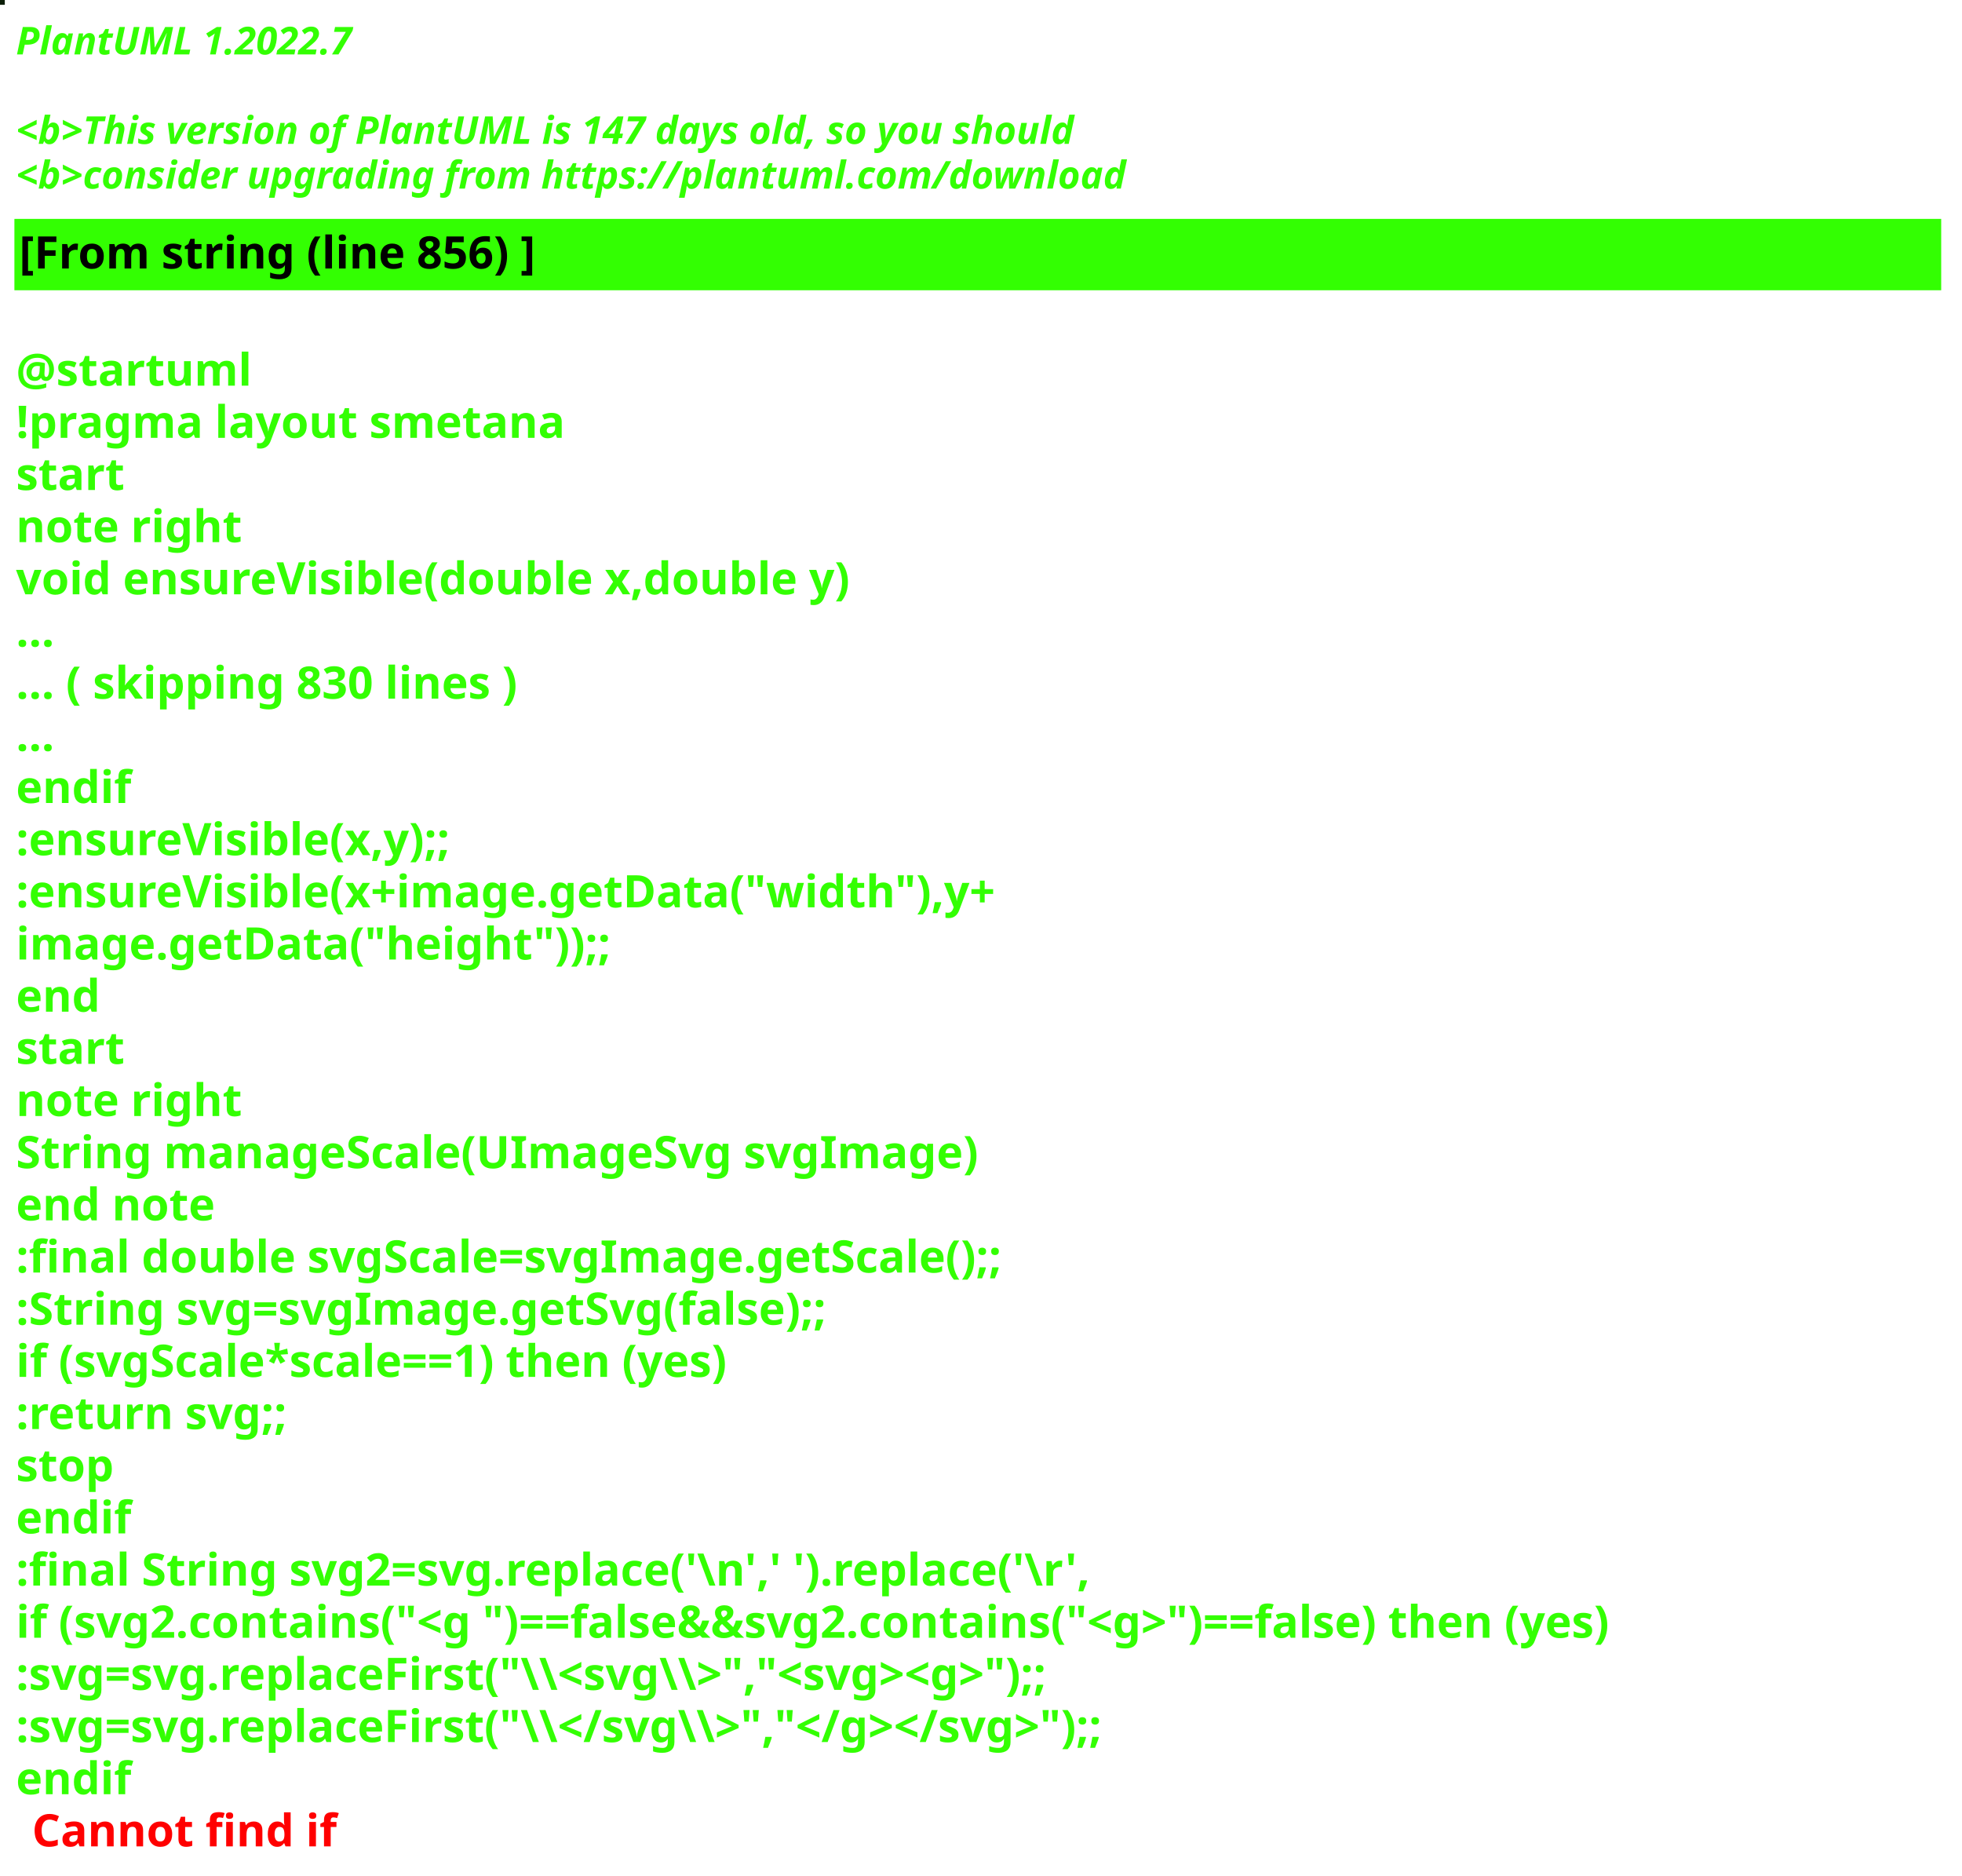
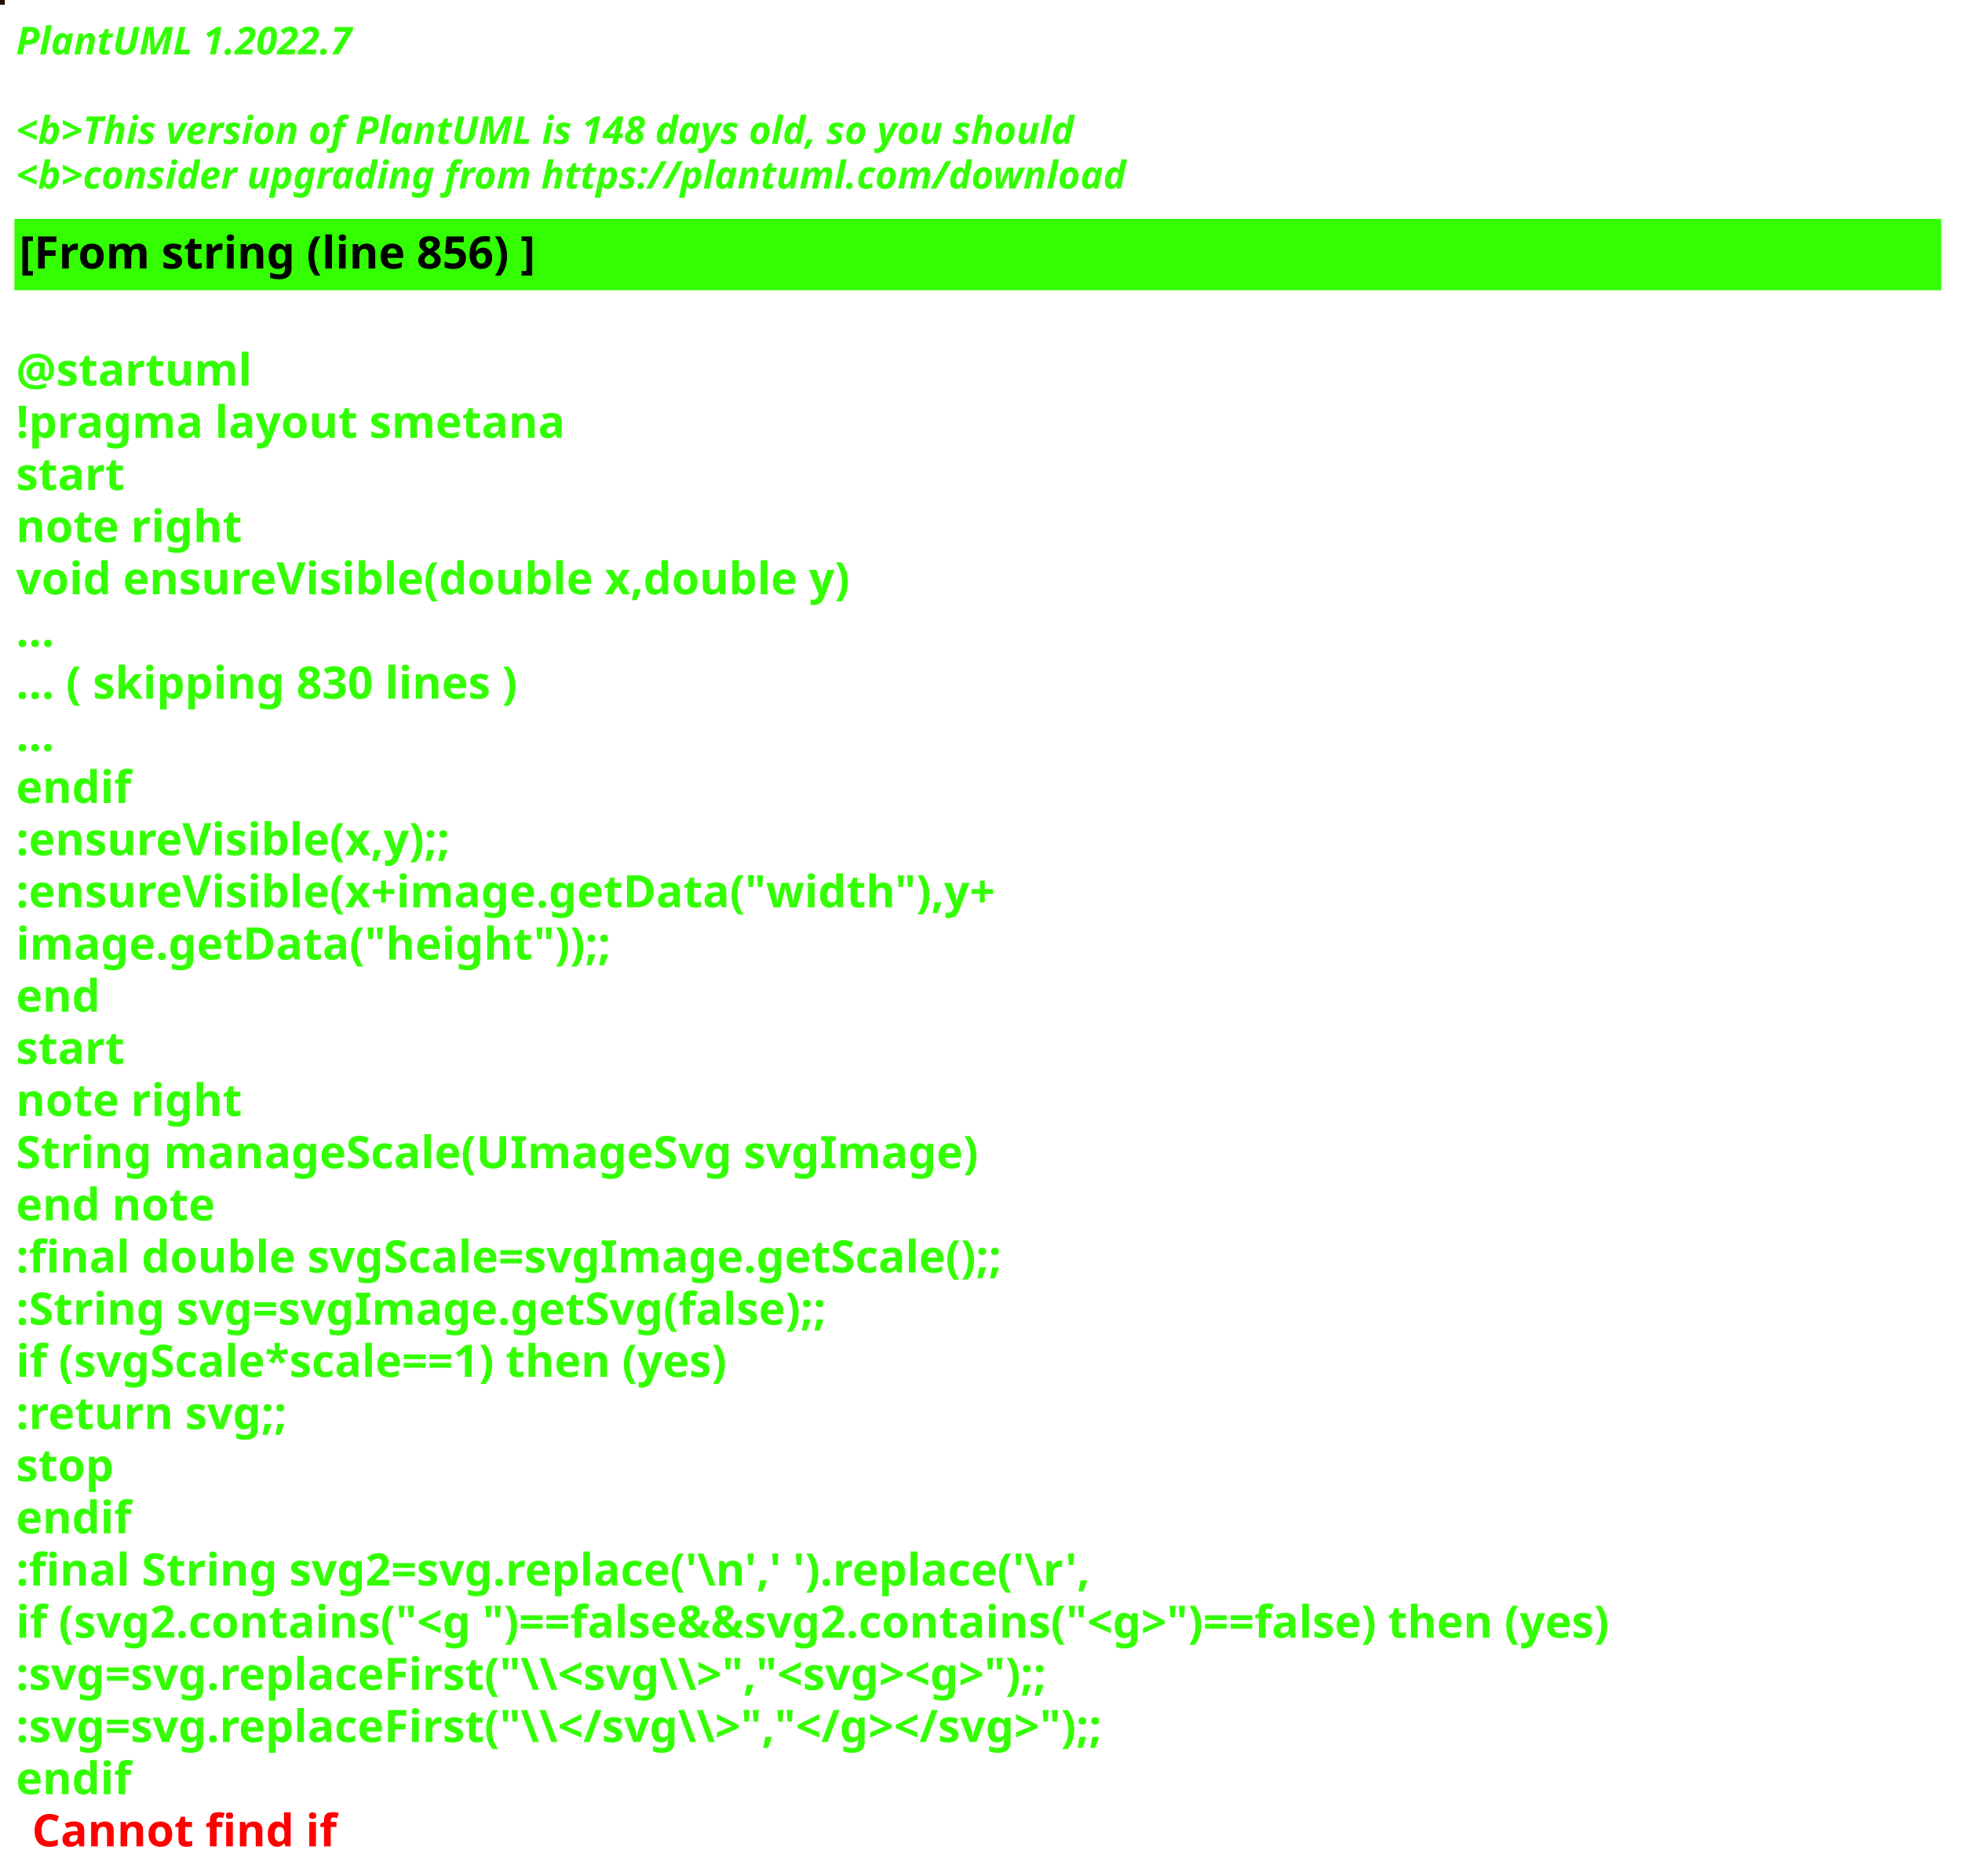
<svg xmlns="http://www.w3.org/2000/svg" contentStyleType="text/css" height="586px" preserveAspectRatio="none" style="width:613px;height:586px;background:#000000;" version="1.1" viewBox="0 0 613 586" width="613px" zoomAndPan="magnify">
  <defs />
  <g>
-     <rect fill="#0B1E07" height="1" style="stroke:#0B1E07;stroke-width:1.0;" width="1" x="0" y="0" />
+     <rect fill="#211002" height="1" style="stroke:#211002;stroke-width:1.0;" width="1" x="0" y="0" />
    <text fill="#33FF02" font-family="sans-serif" font-size="12" font-style="italic" font-weight="bold" lengthAdjust="spacing" textLength="127" x="5" y="17">PlantUML 1.2022.7</text>
    <text fill="#33FF02" font-family="sans-serif" font-size="12" font-style="italic" font-weight="bold" lengthAdjust="spacing" textLength="4" x="5" y="30.969"> </text>
-     <text fill="#33FF02" font-family="sans-serif" font-size="12" font-style="italic" font-weight="bold" lengthAdjust="spacing" textLength="399" x="5" y="44.938">&lt;b&gt;This version of PlantUML is 147 days old, so you should</text>
+     <text fill="#33FF02" font-family="sans-serif" font-size="12" font-style="italic" font-weight="bold" lengthAdjust="spacing" textLength="399" x="5" y="44.938">&lt;b&gt;This version of PlantUML is 148 days old, so you should</text>
    <text fill="#33FF02" font-family="sans-serif" font-size="12" font-style="italic" font-weight="bold" lengthAdjust="spacing" textLength="408" x="5" y="58.906">&lt;b&gt;consider upgrading from https://plantuml.com/download</text>
    <rect fill="#33FF02" height="21.297" style="stroke:#33FF02;stroke-width:1.0;" width="601" x="5" y="68.875" />
    <text fill="#000000" font-family="sans-serif" font-size="14" font-weight="bold" lengthAdjust="spacing" textLength="188" x="6" y="83.875">[From string (line 856) ]</text>
    <text fill="#33FF02" font-family="sans-serif" font-size="14" font-weight="bold" lengthAdjust="spacing" textLength="5" x="5" y="104.172"> </text>
    <text fill="#33FF02" font-family="sans-serif" font-size="14" font-weight="bold" lengthAdjust="spacing" textLength="79" x="5" y="120.469">@startuml</text>
    <text fill="#33FF02" font-family="sans-serif" font-size="14" font-weight="bold" lengthAdjust="spacing" textLength="190" x="5" y="136.766">!pragma layout smetana</text>
    <text fill="#33FF02" font-family="sans-serif" font-size="14" font-weight="bold" lengthAdjust="spacing" textLength="37" x="5" y="153.062">start</text>
    <text fill="#33FF02" font-family="sans-serif" font-size="14" font-weight="bold" lengthAdjust="spacing" textLength="78" x="5" y="169.359">note right</text>
    <text fill="#33FF02" font-family="sans-serif" font-size="14" font-weight="bold" lengthAdjust="spacing" textLength="299" x="5" y="185.656">void ensureVisible(double x,double y)</text>
    <text fill="#33FF02" font-family="sans-serif" font-size="14" font-weight="bold" lengthAdjust="spacing" textLength="15" x="5" y="201.953">...</text>
    <text fill="#33FF02" font-family="sans-serif" font-size="14" font-weight="bold" lengthAdjust="spacing" textLength="185" x="5" y="218.25">... ( skipping 830 lines )</text>
    <text fill="#33FF02" font-family="sans-serif" font-size="14" font-weight="bold" lengthAdjust="spacing" textLength="15" x="5" y="234.547">...</text>
    <text fill="#33FF02" font-family="sans-serif" font-size="14" font-weight="bold" lengthAdjust="spacing" textLength="40" x="5" y="250.844">endif</text>
    <text fill="#33FF02" font-family="sans-serif" font-size="14" font-weight="bold" lengthAdjust="spacing" textLength="161" x="5" y="267.141">:ensureVisible(x,y);;</text>
    <text fill="#33FF02" font-family="sans-serif" font-size="14" font-weight="bold" lengthAdjust="spacing" textLength="350" x="5" y="283.438">:ensureVisible(x+image.getData("width"),y+</text>
    <text fill="#33FF02" font-family="sans-serif" font-size="14" font-weight="bold" lengthAdjust="spacing" textLength="207" x="5" y="299.734">image.getData("height"));;</text>
    <text fill="#33FF02" font-family="sans-serif" font-size="14" font-weight="bold" lengthAdjust="spacing" textLength="30" x="5" y="316.031">end</text>
    <text fill="#33FF02" font-family="sans-serif" font-size="14" font-weight="bold" lengthAdjust="spacing" textLength="37" x="5" y="332.328">start</text>
    <text fill="#33FF02" font-family="sans-serif" font-size="14" font-weight="bold" lengthAdjust="spacing" textLength="78" x="5" y="348.625">note right</text>
    <text fill="#33FF02" font-family="sans-serif" font-size="14" font-weight="bold" lengthAdjust="spacing" textLength="335" x="5" y="364.922">String manageScale(UImageSvg svgImage)</text>
    <text fill="#33FF02" font-family="sans-serif" font-size="14" font-weight="bold" lengthAdjust="spacing" textLength="71" x="5" y="381.219">end note</text>
    <text fill="#33FF02" font-family="sans-serif" font-size="14" font-weight="bold" lengthAdjust="spacing" textLength="357" x="5" y="397.516">:final double svgScale=svgImage.getScale();;</text>
    <text fill="#33FF02" font-family="sans-serif" font-size="14" font-weight="bold" lengthAdjust="spacing" textLength="295" x="5" y="413.812">:String svg=svgImage.getSvg(false);;</text>
    <text fill="#33FF02" font-family="sans-serif" font-size="14" font-weight="bold" lengthAdjust="spacing" textLength="265" x="5" y="430.109">if (svgScale*scale==1) then (yes)</text>
    <text fill="#33FF02" font-family="sans-serif" font-size="14" font-weight="bold" lengthAdjust="spacing" textLength="101" x="5" y="446.406">:return svg;;</text>
    <text fill="#33FF02" font-family="sans-serif" font-size="14" font-weight="bold" lengthAdjust="spacing" textLength="35" x="5" y="462.703">stop</text>
    <text fill="#33FF02" font-family="sans-serif" font-size="14" font-weight="bold" lengthAdjust="spacing" textLength="40" x="5" y="479">endif</text>
    <text fill="#33FF02" font-family="sans-serif" font-size="14" font-weight="bold" lengthAdjust="spacing" textLength="386" x="5" y="495.297">:final String svg2=svg.replace('\n',' ').replace('\r',</text>
    <text fill="#33FF02" font-family="sans-serif" font-size="14" font-weight="bold" lengthAdjust="spacing" textLength="596" x="5" y="511.594">if (svg2.contains("&lt;g ")==false&amp;&amp;svg2.contains("&lt;g&gt;")==false) then (yes)</text>
    <text fill="#33FF02" font-family="sans-serif" font-size="14" font-weight="bold" lengthAdjust="spacing" textLength="388" x="5" y="527.891">:svg=svg.replaceFirst("\\&lt;svg\\&gt;","&lt;svg&gt;&lt;g&gt;");;</text>
    <text fill="#33FF02" font-family="sans-serif" font-size="14" font-weight="bold" lengthAdjust="spacing" textLength="403" x="5" y="544.188">:svg=svg.replaceFirst("\\&lt;/svg\\&gt;","&lt;/g&gt;&lt;/svg&gt;");;</text>
    <text fill="#33FF02" font-family="sans-serif" font-size="14" font-weight="bold" lengthAdjust="spacing" text-decoration="wavy underline" textLength="40" x="5" y="560.484">endif</text>
    <text fill="#FF0000" font-family="sans-serif" font-size="14" font-weight="bold" lengthAdjust="spacing" textLength="106" x="10" y="576.781">Cannot find if</text>
  </g>
</svg>
